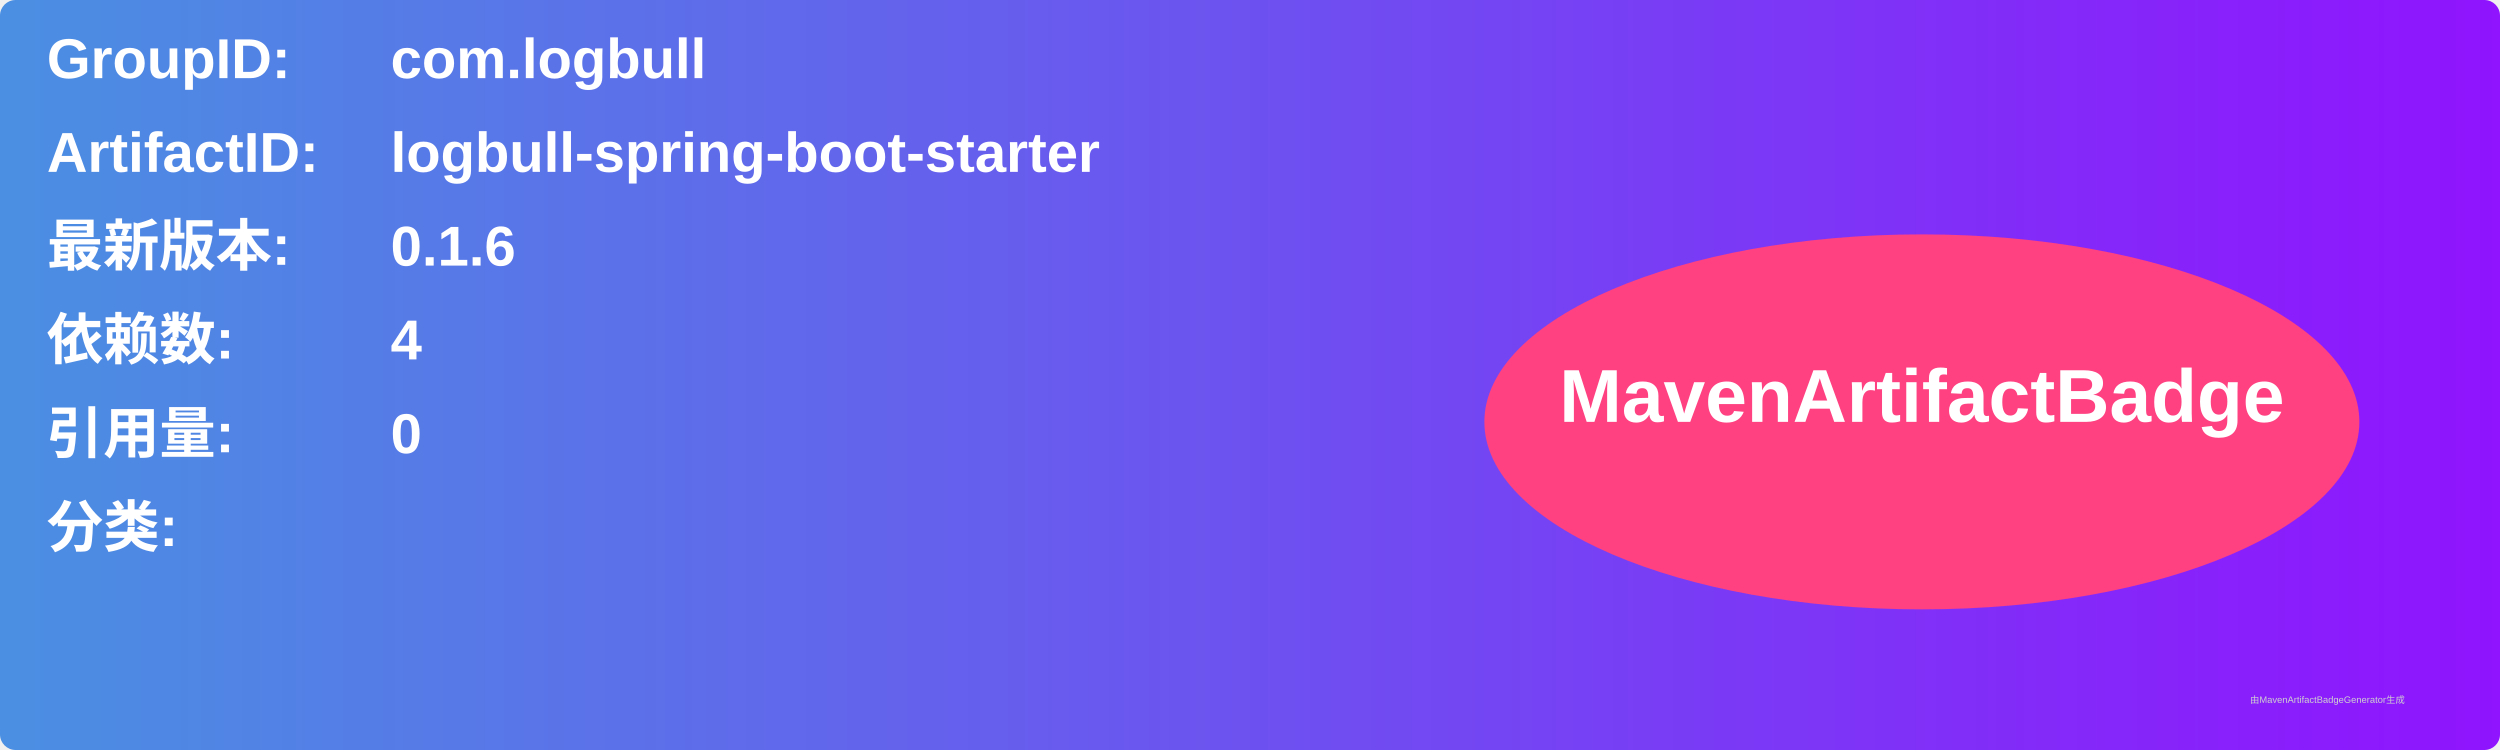
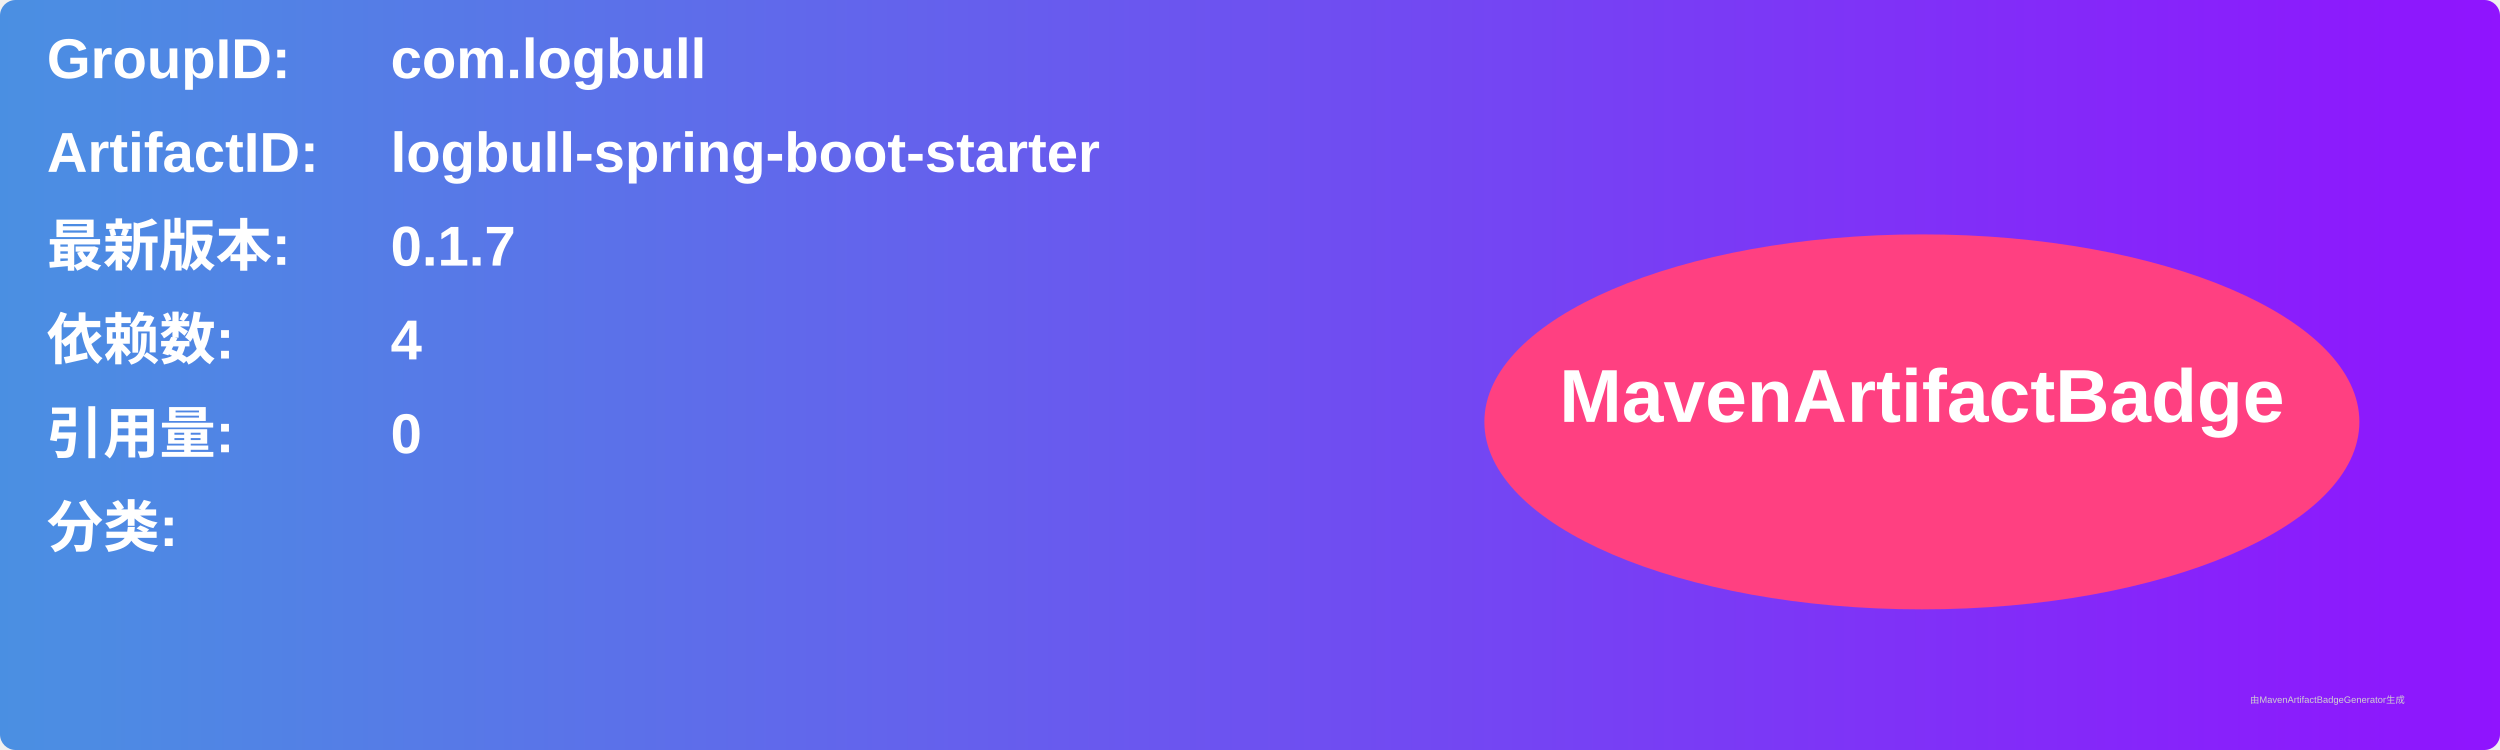
<svg xmlns="http://www.w3.org/2000/svg" width="800" height="240" viewBox="0 0 800 240">
  <linearGradient id="grad" x1="0%" y1="0%" x2="100%" y2="0%">
    <stop offset="0%" stop-color="#4a90e2" />
    <stop offset="100%" stop-color="#9013fe" />
  </linearGradient>
  <rect width="100%" height="100%" rx="5" ry="5" fill="url(#grad)" />
  <g transform="translate(15, 15)">
    <text x="0" y="10" font-family="Arial" font-size="18" fill="white" font-weight="bold" width="260">GroupID:</text>
    <text x="110" y="10" font-family="Arial" font-size="18" fill="white" font-weight="bold" width="460">com.logbull</text>
    <text x="0" y="40" font-family="Arial" font-size="18" fill="white" font-weight="bold" width="260">ArtifactID:</text>
    <text x="110" y="40" font-family="Arial" font-size="18" fill="white" font-weight="bold" width="460">logbull-spring-boot-starter</text>
    <text x="0" y="70" font-family="Arial" font-size="18" fill="white" font-weight="bold">最新版本:</text>
    <text x="110" y="70" font-family="Arial" font-size="18" fill="white" font-weight="bold">
-       <tspan font-weight="bold">0.1.6</tspan>
+       <tspan font-weight="bold">0.1.7</tspan>
    </text>
    <text x="0" y="100" font-family="Arial" font-size="18" fill="white" font-weight="bold">依赖数: </text>
    <text x="110" y="100" font-family="Arial" font-size="18" fill="white">
      <tspan font-weight="bold">4</tspan>
    </text>
    <text x="0" y="130" font-family="Arial" font-size="18" fill="white" font-weight="bold">引用量: </text>
    <text x="110" y="130" font-family="Arial" font-size="18" fill="white">
      <tspan font-weight="bold">0</tspan>
    </text>
    <text x="0" y="160" font-family="Arial" font-size="18" fill="white" font-weight="bold">分类:</text>
    <text x="10" y="190" font-family="Arial" font-size="10" fill="white">
      <tspan font-weight="bold" />
    </text>
    <ellipse cx="600" cy="120" rx="140" ry="60" fill="#ff4081" />
    <text x="600" y="120" text-anchor="middle" font-family="Arial" font-size="24" fill="white" font-weight="bold">MavenArtifactBadge</text>
  </g>
  <text x="720" y="225" font-family="Arial" font-size="3" fill="#d0d0d0">由MavenArtifactBadgeGenerator生成</text>
</svg>
